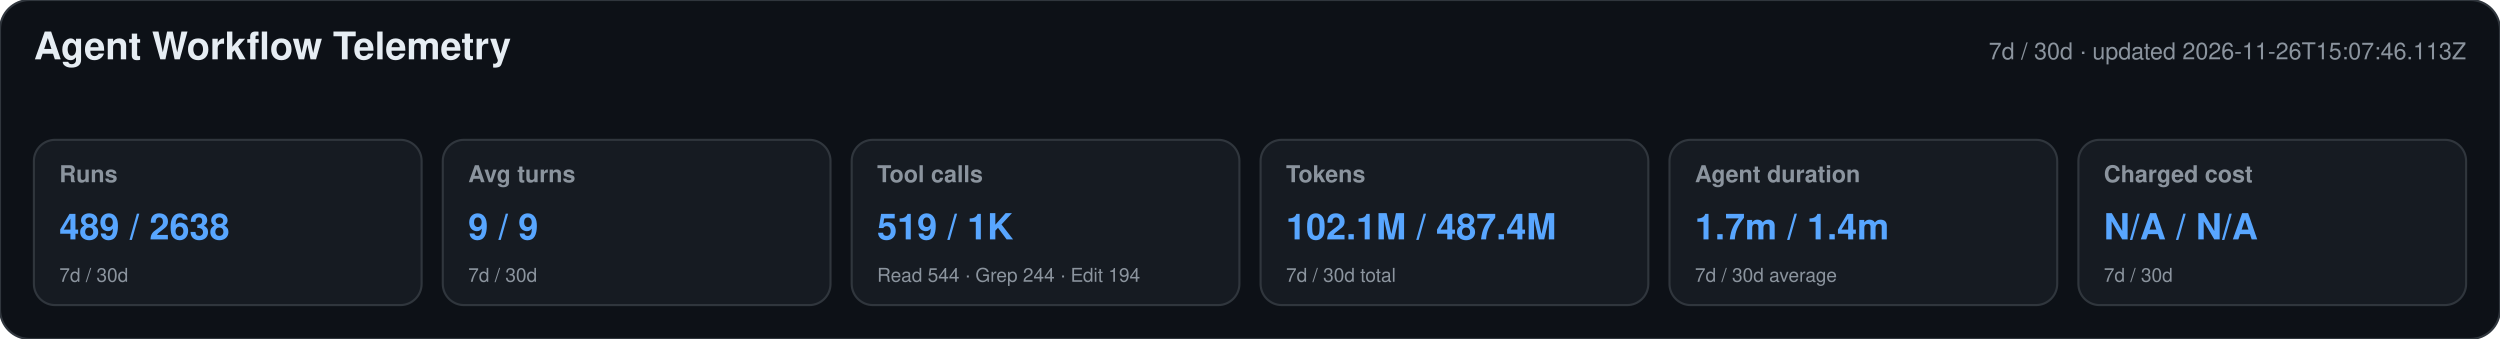
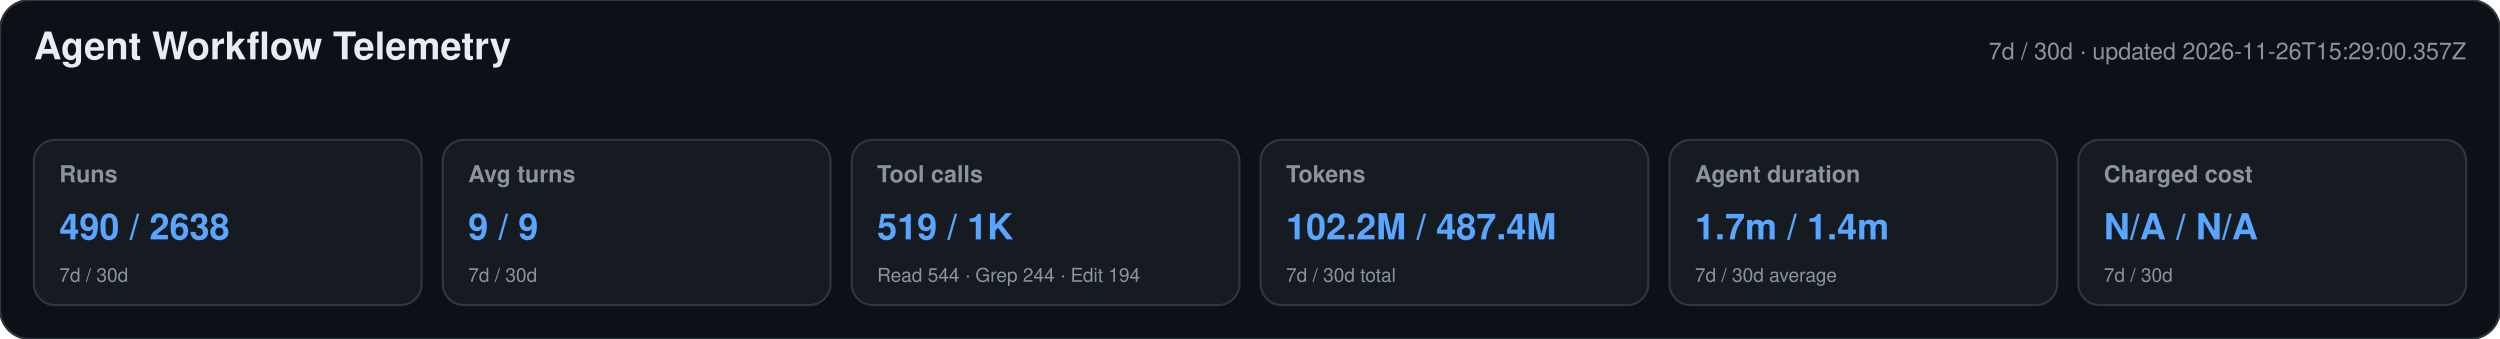
<svg xmlns="http://www.w3.org/2000/svg" width="1180" height="160" viewBox="0 0 1180 160" role="img" aria-labelledby="title desc">
  <style>text{font-family:-apple-system,BlinkMacSystemFont,"Segoe UI",Helvetica,Arial,sans-serif}.heading{font-size:18px;font-weight:650;fill:#e6edf3}.meta,.label,.secondary{fill:#8b949e}.meta,.label{font-size:11px}.label{font-weight:600}.primary{font-size:17px;font-weight:700;fill:#58a6ff}.secondary{font-size:9px}</style>
  <rect width="1180" height="160" rx="14" fill="#0d1117" stroke="#30363d" />
  <text x="16" y="28" class="heading">Agent Workflow Telemetry</text>
-   <text x="1164" y="28" text-anchor="end" class="meta">7d / 30d · updated 2026-11-26T15:07:46.113Z</text>
+   <text x="1164" y="28" text-anchor="end" class="meta">7d / 30d · updated 2026-11-26T15:29:00.357Z</text>
  <g>
    <rect x="16" y="66" width="183" height="78" rx="10" fill="#161b22" stroke="#30363d" />
    <text x="28" y="86" class="label">Runs</text>
-     <text x="28" y="113" class="primary">489 / 2638</text>
+     <text x="28" y="113" class="primary">490 / 2638</text>
    <text x="28" y="133" class="secondary">7d / 30d</text>
  </g>
  <g>
    <rect x="209" y="66" width="183" height="78" rx="10" fill="#161b22" stroke="#30363d" />
    <text x="221" y="86" class="label">Avg turns</text>
    <text x="221" y="113" class="primary">9 / 9</text>
    <text x="221" y="133" class="secondary">7d / 30d</text>
  </g>
  <g>
    <rect x="402" y="66" width="183" height="78" rx="10" fill="#161b22" stroke="#30363d" />
    <text x="414" y="86" class="label">Tool calls</text>
    <text x="414" y="113" class="primary">519 / 1K</text>
    <text x="414" y="133" class="secondary">Read 544 · Grep 244 · Edit 194</text>
  </g>
  <g>
    <rect x="595" y="66" width="183" height="78" rx="10" fill="#161b22" stroke="#30363d" />
    <text x="607" y="86" class="label">Tokens</text>
-     <text x="607" y="113" class="primary">102.1M / 487.4M</text>
+     <text x="607" y="113" class="primary">102.2M / 487.4M</text>
    <text x="607" y="133" class="secondary">7d / 30d total</text>
  </g>
  <g>
    <rect x="788" y="66" width="183" height="78" rx="10" fill="#161b22" stroke="#30363d" />
    <text x="800" y="86" class="label">Agent duration</text>
    <text x="800" y="113" class="primary">1.7m / 1.4m</text>
    <text x="800" y="133" class="secondary">7d / 30d average</text>
  </g>
  <g>
    <rect x="981" y="66" width="183" height="78" rx="10" fill="#161b22" stroke="#30363d" />
    <text x="993" y="86" class="label">Charged cost</text>
    <text x="993" y="113" class="primary">N/A / N/A</text>
    <text x="993" y="133" class="secondary">7d / 30d</text>
  </g>
</svg>
